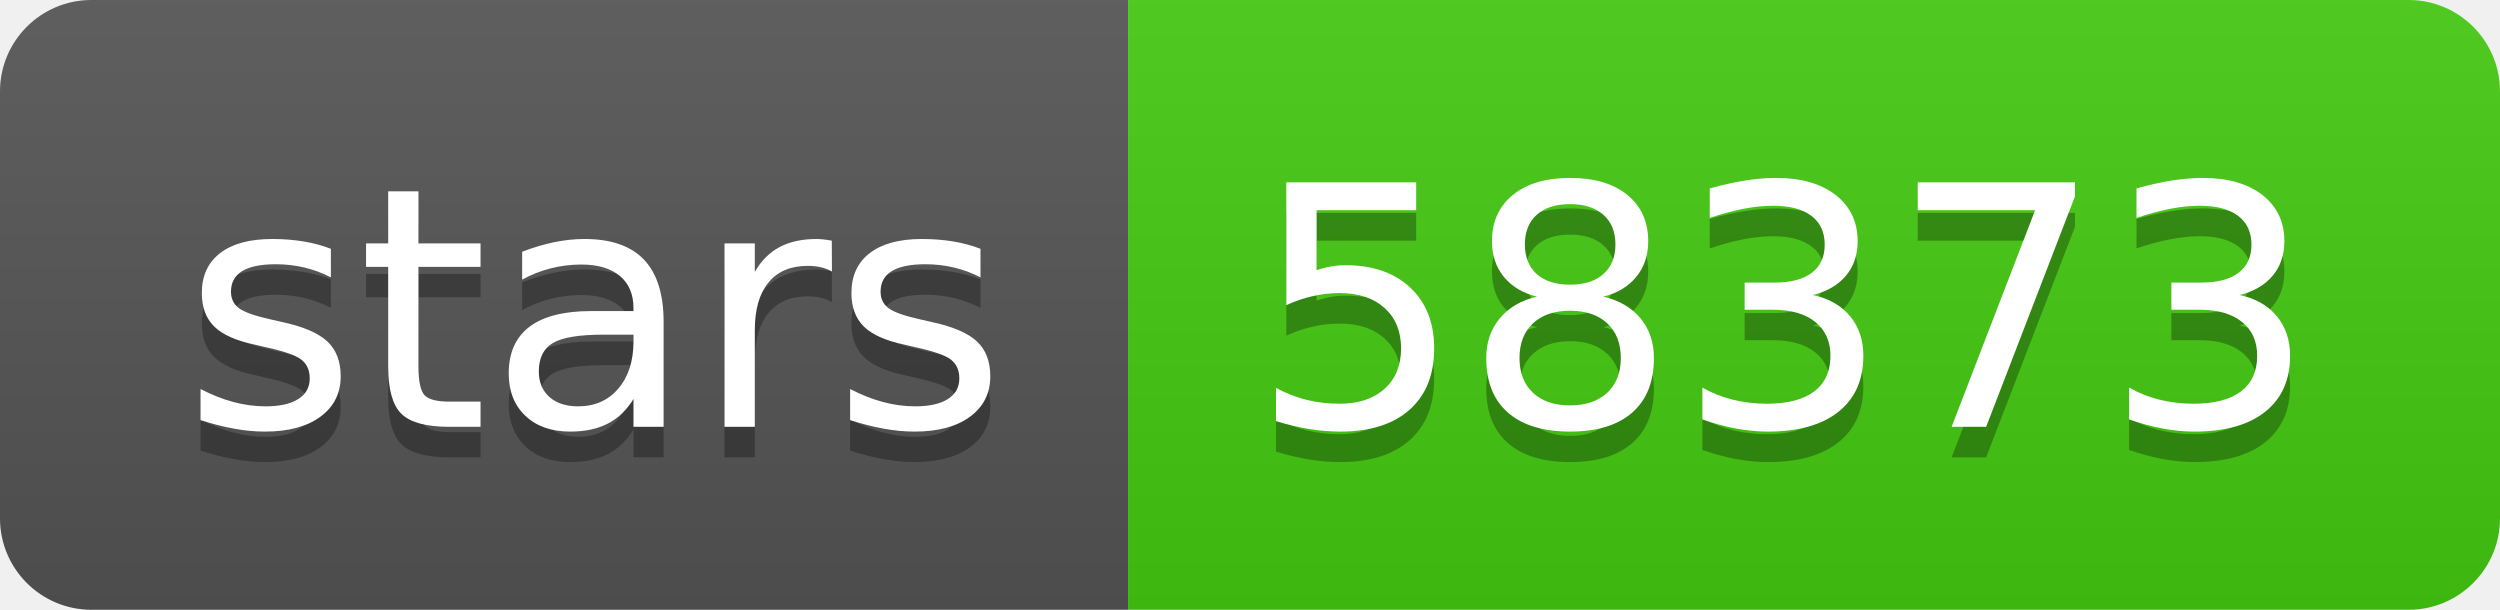
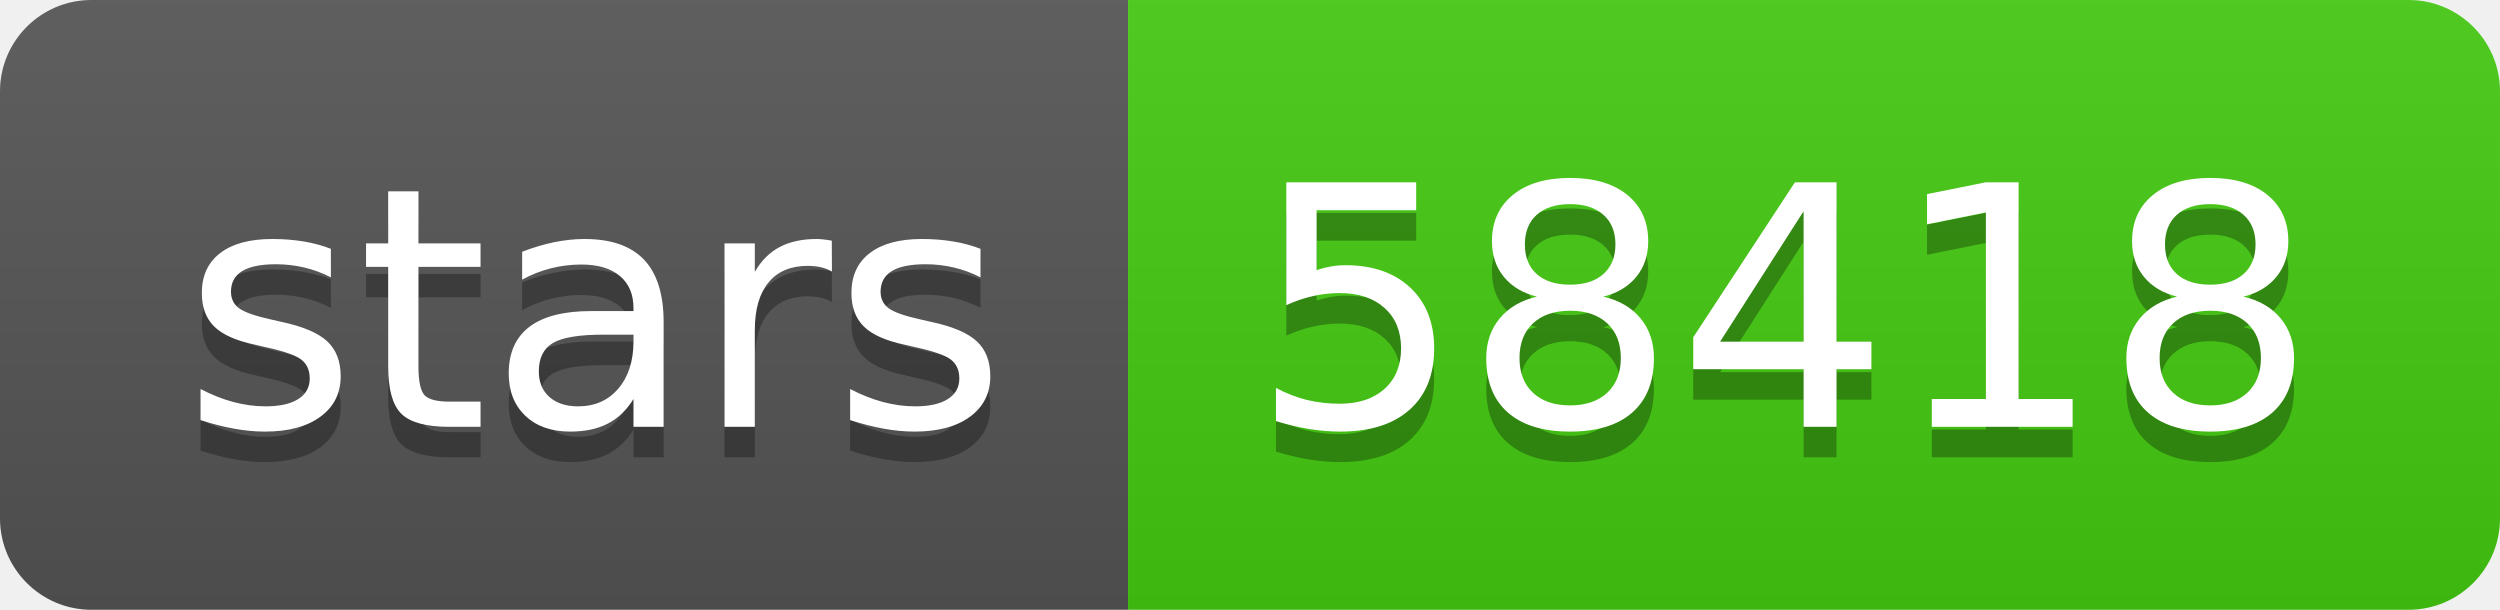
<svg xmlns="http://www.w3.org/2000/svg" width="82" height="20">
  <linearGradient id="s" x2="0" y2="100%">
    <stop offset="0" stop-color="#bbb" stop-opacity=".1" />
    <stop offset="1" stop-opacity=".1" />
  </linearGradient>
  <clipPath id="r">
    <rect width="82" height="20" rx="3" fill="#fff" />
  </clipPath>
  <g clip-path="url(#r)">
    <rect width="37" height="20" fill="#555" />
    <rect x="37" width="45" height="20" fill="#4c1" />
    <rect width="82" height="20" fill="url(#s)" />
  </g>
  <g fill="#fff" text-anchor="middle" font-family="Verdana,Geneva,DejaVu Sans,sans-serif" text-rendering="geometricPrecision" font-size="110">
    <text x="195" y="150" fill="#010101" fill-opacity=".3" transform="scale(.1)" textLength="270">stars</text>
    <text x="195" y="140" transform="scale(.1)" textLength="270">stars</text>
-     <text x="585" y="150" fill="#010101" fill-opacity=".3" transform="scale(.1)" textLength="350">58373</text>
-     <text x="585" y="140" transform="scale(.1)" textLength="350">58373</text>
+     <text x="585" y="150" fill="#010101" fill-opacity=".3" transform="scale(.1)" textLength="350">58418</text>
+     <text x="585" y="140" transform="scale(.1)" textLength="350">58418</text>
  </g>
</svg>
